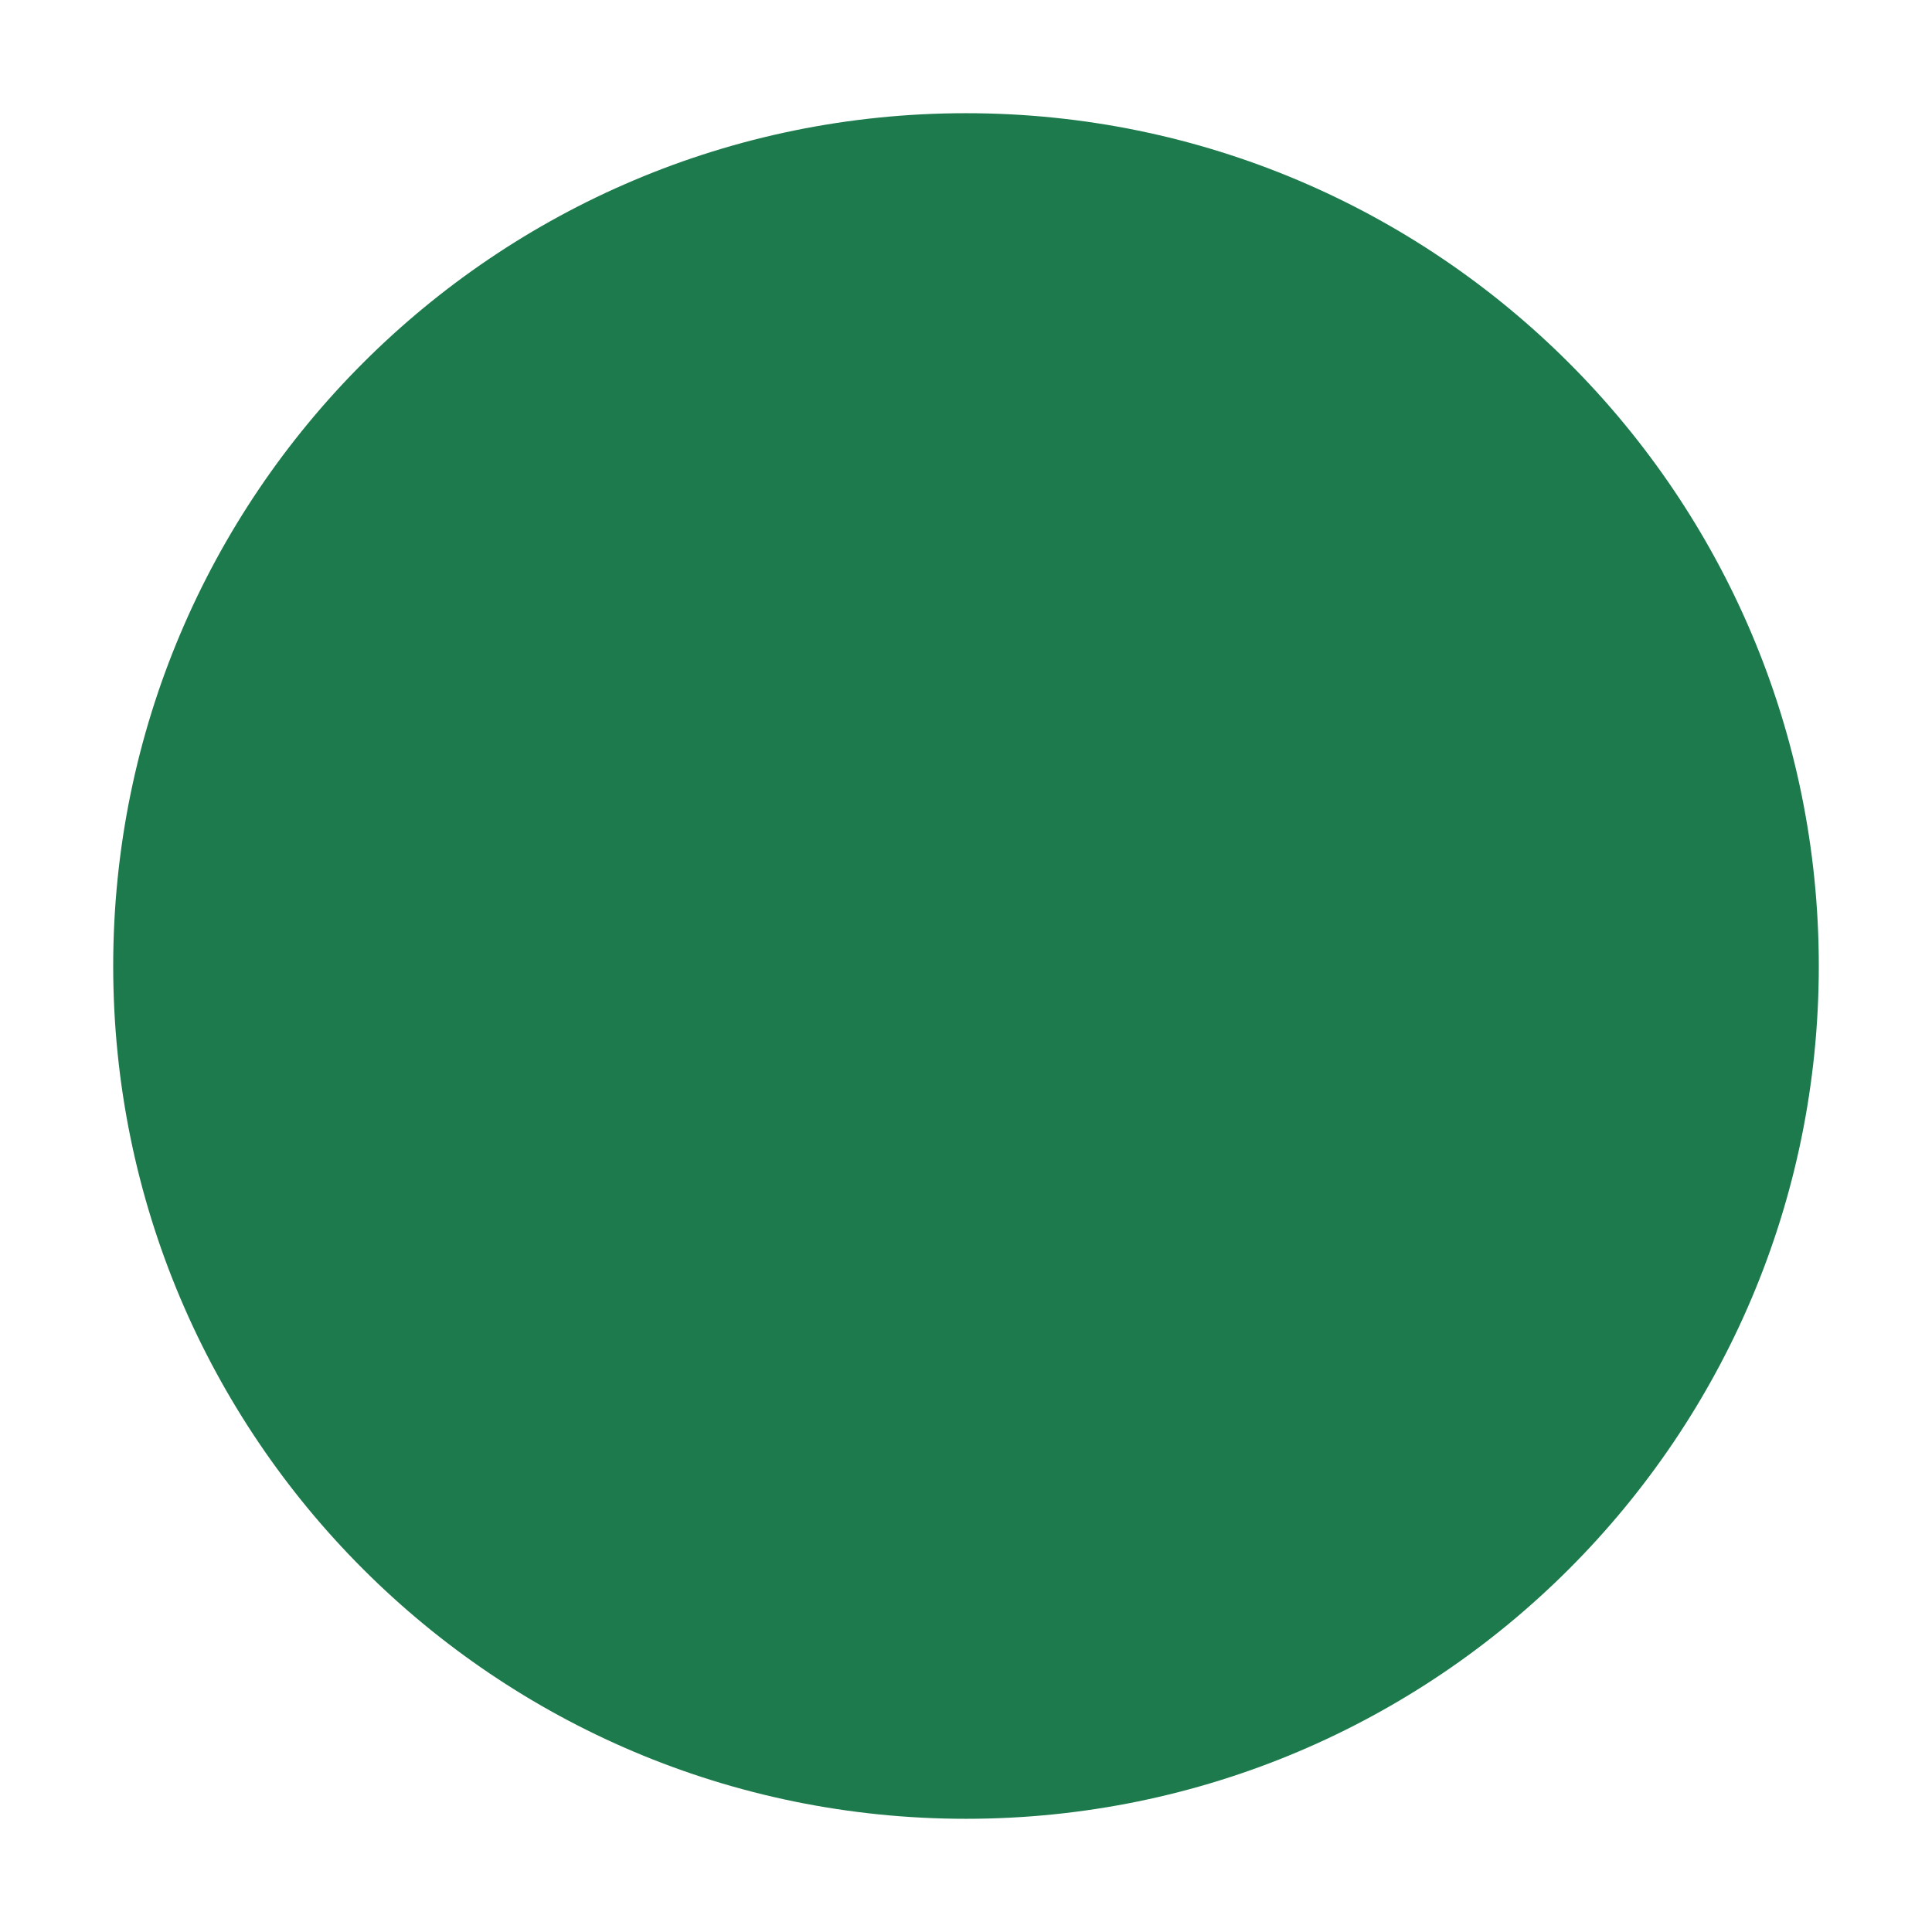
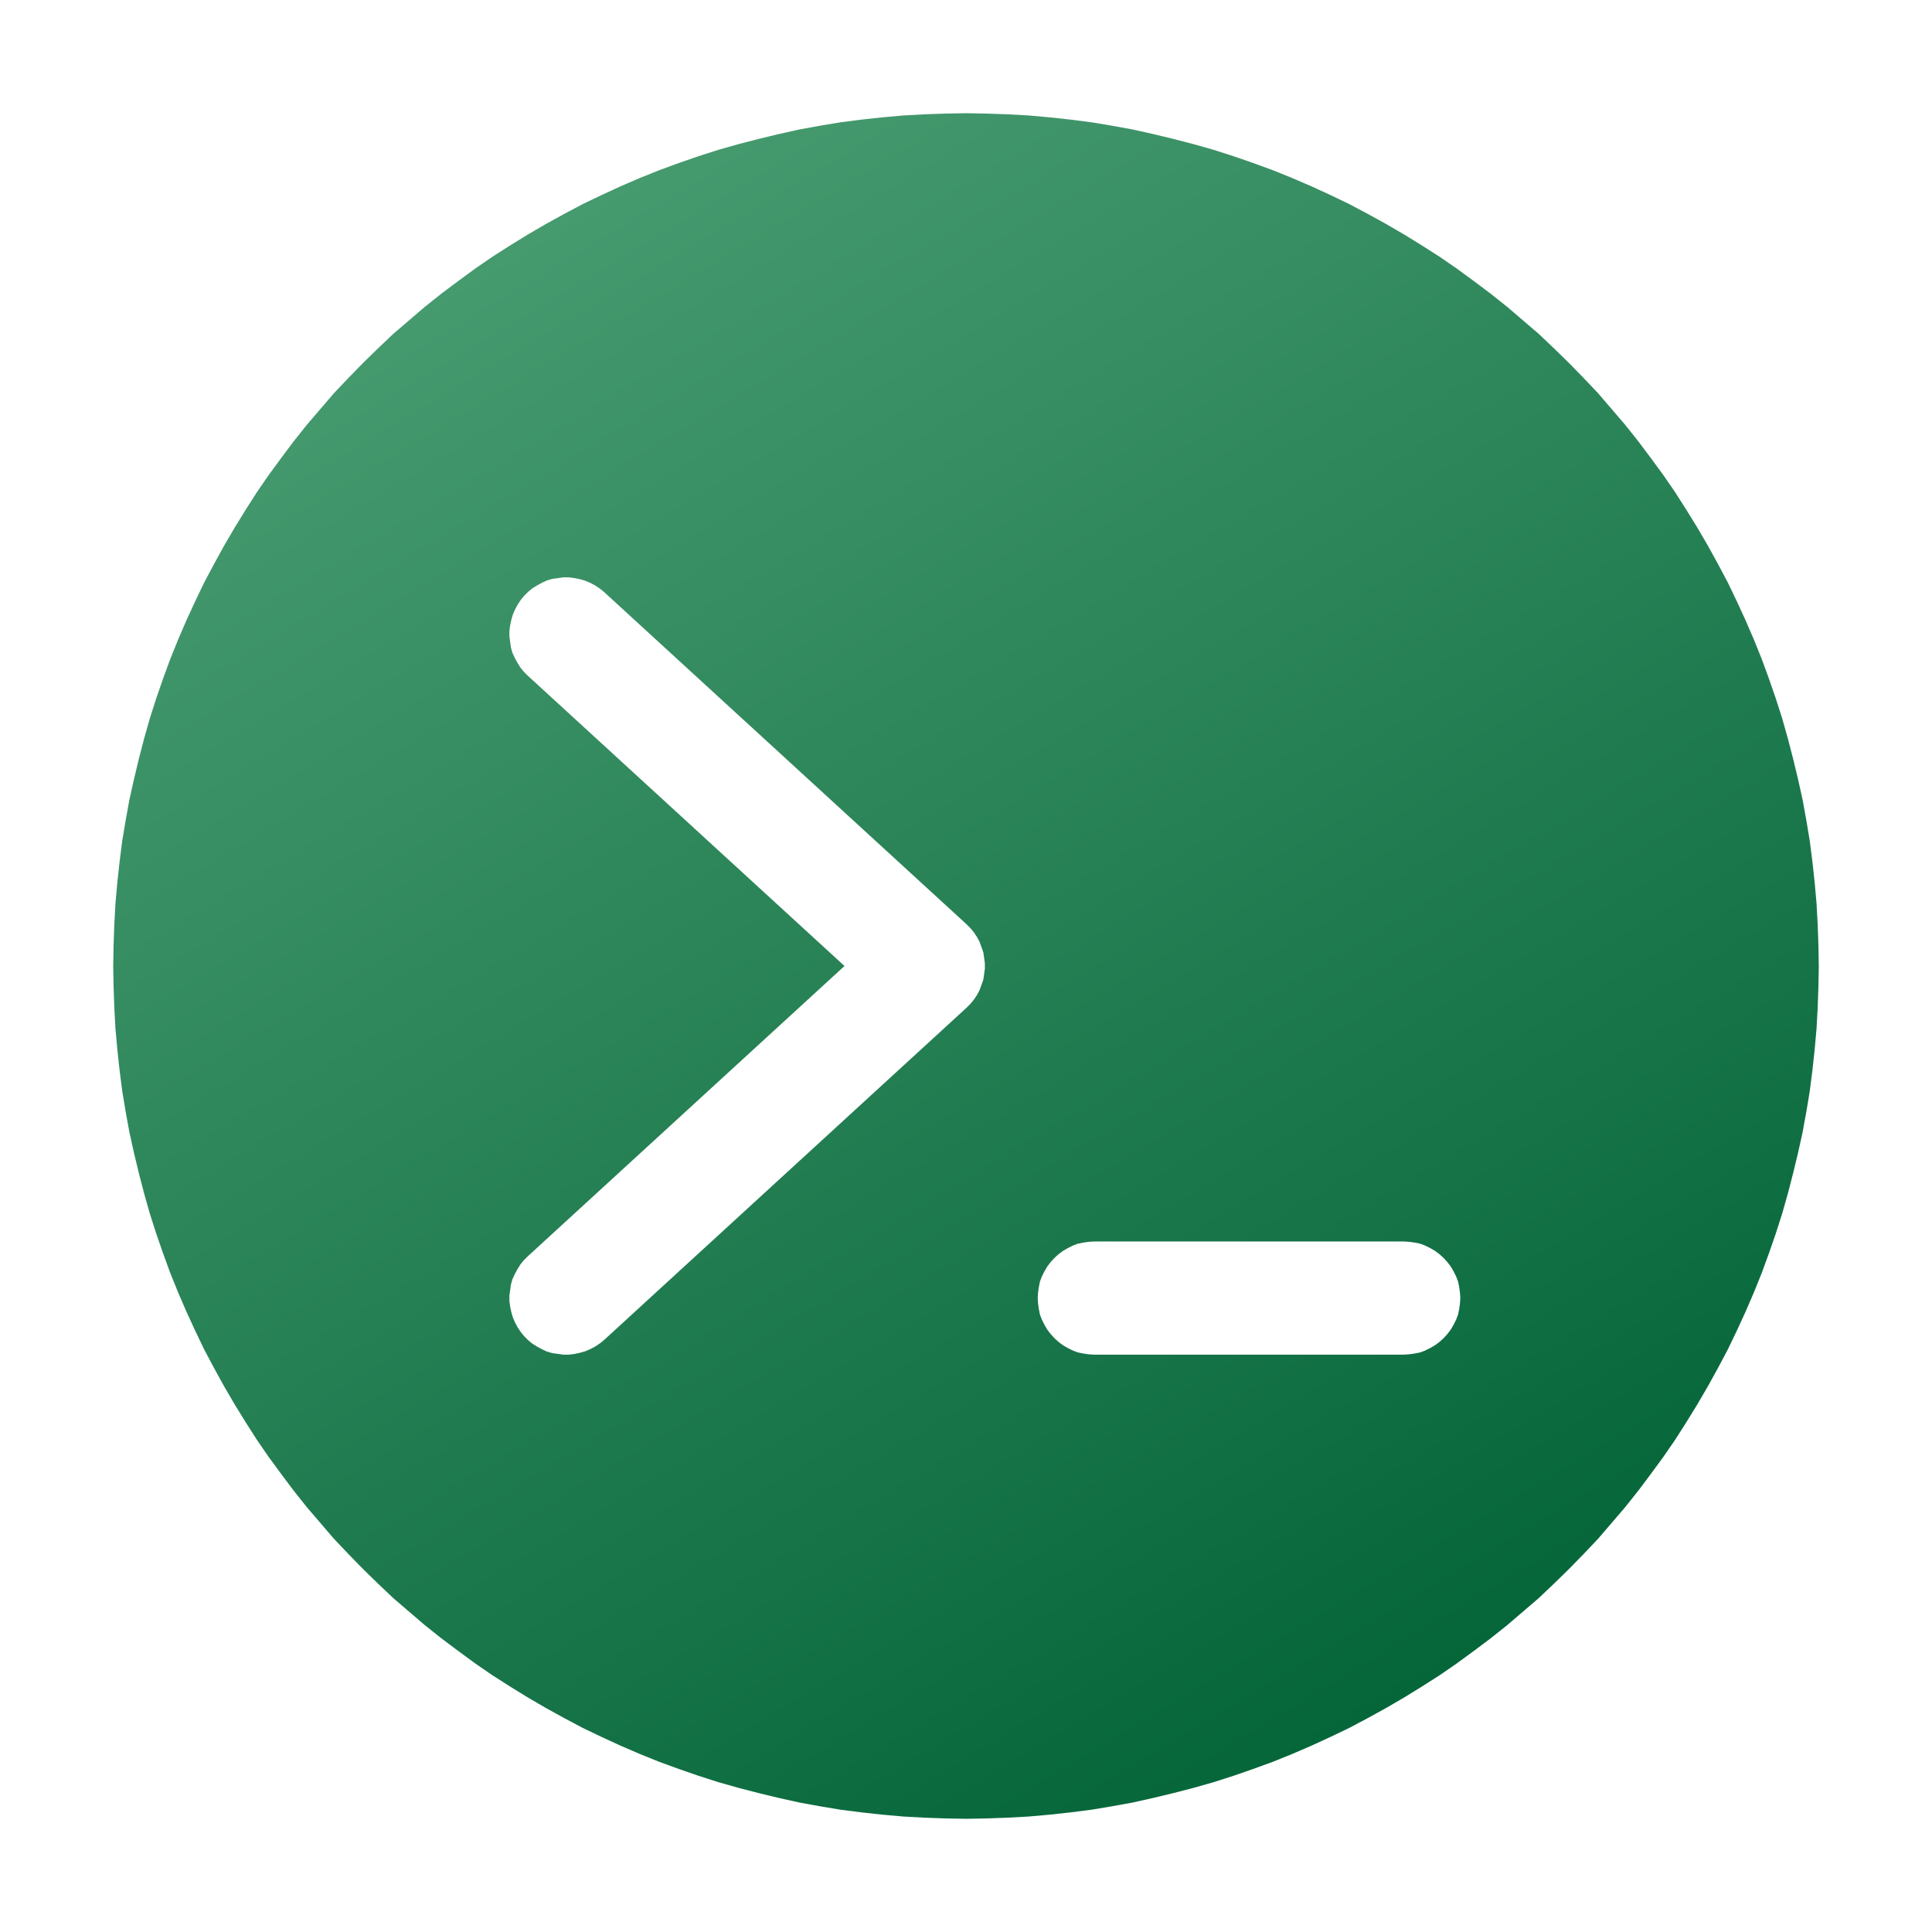
<svg xmlns="http://www.w3.org/2000/svg" viewBox="0 0 512 512" width="512" height="512" role="img">
-   <circle cx="256" cy="256" r="226" fill="#1d7a4c" />
+   <defs>
+     <linearGradient id="face" x1="0.2" y1="0" x2="0.8" y2="1">
+       <stop offset="0" stop-color="#4a9e72" />
+       <stop offset="1" stop-color="#006236" />
+     </linearGradient>
+   </defs>
+   <path fill-rule="evenodd" fill="url(#face)" d="M481.9 250.5 L481.7 244.9 L481.4 239.4 L480.9 233.8 L480.3 228.3 L479.6 222.8 L478.7 217.4 L477.7 211.9 L476.5 206.5 L475.2 201.1 L473.8 195.7 L472.3 190.4 L470.6 185.1 L468.8 179.9 L466.9 174.7 L464.8 169.5 L462.6 164.4 L460.3 159.4 L457.9 154.4 L455.3 149.5 L452.6 144.6 L449.8 139.8 L446.9 135.1 L443.9 130.4 L440.8 125.9 L437.5 121.4 L434.2 117.0 L430.7 112.6 L427.1 108.4 L423.5 104.2 L419.7 100.2 L415.8 96.2 L411.8 92.3 L407.8 88.5 L403.6 84.9 L399.4 81.3 L395.0 77.8 L390.6 74.5 L386.1 71.2 L381.6 68.1 L376.9 65.1 L372.2 62.2 L367.4 59.4 L362.5 56.7 L357.6 54.1 L352.6 51.7 L347.6 49.4 L342.5 47.2 L337.3 45.1 L332.1 43.2 L326.9 41.4 L321.6 39.7 L316.3 38.2 L310.9 36.8 L305.5 35.5 L300.1 34.3 L294.6 33.3 L289.2 32.4 L283.7 31.7 L278.2 31.1 L272.6 30.6 L267.1 30.3 L261.5 30.1 L256.0 30.0 L250.5 30.1 L244.9 30.3 L239.4 30.6 L233.8 31.1 L228.3 31.7 L222.8 32.4 L217.4 33.3 L211.9 34.3 L206.5 35.5 L201.1 36.8 L195.7 38.2 L190.4 39.7 L185.1 41.4 L179.9 43.2 L174.7 45.1 L169.5 47.2 L164.4 49.4 L159.4 51.7 L154.4 54.1 L149.5 56.7 L144.6 59.4 L139.8 62.2 L135.1 65.1 L130.4 68.1 L125.9 71.2 L121.4 74.5 L117.0 77.8 L112.6 81.3 L108.4 84.9 L104.2 88.5 L100.2 92.3 L96.2 96.2 L92.3 100.2 L88.5 104.2 L84.9 108.4 L81.3 112.6 L77.8 117.0 L74.5 121.4 L71.2 125.9 L68.1 130.4 L65.1 135.1 L62.2 139.8 L59.4 144.6 L56.7 149.5 L54.1 154.4 L51.7 159.4 L49.4 164.4 L47.2 169.5 L45.1 174.7 L43.2 179.9 L41.4 185.1 L39.7 190.4 L38.2 195.7 L36.8 201.1 L35.5 206.5 L34.3 211.9 L33.3 217.4 L32.4 222.8 L31.7 228.3 L31.1 233.8 L30.6 239.4 L30.3 244.9 L30.1 250.5 L30.0 256.0 L30.1 261.5 L30.3 267.1 L30.6 272.6 L31.1 278.2 L31.7 283.7 L32.4 289.2 L33.3 294.6 L34.3 300.1 L35.5 305.5 L36.8 310.9 L38.2 316.3 L39.7 321.6 L41.4 326.9 L43.2 332.1 L45.1 337.3 L47.2 342.5 L49.4 347.6 L51.7 352.6 L54.1 357.6 L56.7 362.5 L59.4 367.4 L62.2 372.2 L65.1 376.9 L68.1 381.6 L71.2 386.1 L74.5 390.6 L77.8 395.0 L81.3 399.4 L84.9 403.6 L88.5 407.8 L92.3 411.8 L96.2 415.8 L100.2 419.7 L104.2 423.5 L108.4 427.1 L112.6 430.7 L117.0 434.2 L121.4 437.5 L125.9 440.8 L130.4 443.9 L135.1 446.9 L139.8 449.8 L144.6 452.6 L149.5 455.3 L154.4 457.9 L159.4 460.3 L164.4 462.6 L169.5 464.8 L174.7 466.9 L179.9 468.8 L185.1 470.6 L190.4 472.3 L195.7 473.8 L201.1 475.2 L206.5 476.5 L211.9 477.7 L217.4 478.7 L222.8 479.6 L228.3 480.3 L233.8 480.9 L239.4 481.4 L244.9 481.7 L250.5 481.9 L256.0 482.0 L261.5 481.9 L267.1 481.7 L272.6 481.4 L278.2 480.9 L283.7 480.3 L289.2 479.6 L294.6 478.7 L300.1 477.7 L305.5 476.5 L310.9 475.2 L316.3 473.8 L321.6 472.3 L326.9 470.6 L332.1 468.8 L337.3 466.9 L342.5 464.8 L347.6 462.6 L352.6 460.3 L357.6 457.9 L362.5 455.3 L367.4 452.6 L372.2 449.8 L376.9 446.9 L381.6 443.9 L386.1 440.8 L390.6 437.5 L395.0 434.2 L399.4 430.7 L403.6 427.1 L407.8 423.5 L411.8 419.7 L415.8 415.8 L419.7 411.8 L423.5 407.8 L427.1 403.6 L430.7 399.4 L434.2 395.0 L437.5 390.6 L440.8 386.1 L443.9 381.6 L446.9 376.9 L449.8 372.2 L452.6 367.4 L455.3 362.5 L457.9 357.6 L460.3 352.6 L462.6 347.6 L464.8 342.5 L466.9 337.3 L468.8 332.1 L470.6 326.9 L472.3 321.6 L473.8 316.3 L475.2 310.9 L476.5 305.5 L477.7 300.1 L478.7 294.6 L479.6 289.2 L480.3 283.7 L480.9 278.2 L481.4 272.6 L481.7 267.1 L481.9 261.5 L482.0 256.0 ZM223.8 256.0 L139.9 179.1 L138.8 178.0 L137.9 176.9 L137.1 175.6 L136.4 174.3 L135.8 173.0 L135.4 171.6 L135.2 170.1 L135.0 168.7 L135.0 167.2 L135.2 165.7 L135.5 164.3 L135.9 162.9 L136.5 161.5 L137.2 160.2 L138.0 159.0 L138.9 157.9 L140.0 156.8 L141.1 155.9 L142.4 155.1 L143.7 154.4 L145.0 153.8 L146.4 153.4 L147.9 153.2 L149.3 153.0 L150.8 153.0 L152.3 153.2 L153.7 153.5 L155.1 153.9 L156.5 154.5 L157.8 155.2 L159.0 156.0 L160.1 156.9 L256.1 244.9 L257.2 246.0 L258.1 247.1 L258.9 248.3 L259.6 249.6 L260.1 251.0 L260.6 252.4 L260.8 253.8 L261.0 255.3 L261.0 256.7 L260.8 258.2 L260.6 259.6 L260.1 261.0 L259.6 262.4 L258.9 263.7 L258.1 264.9 L257.2 266.0 L256.1 267.1 L160.1 355.1 L159.0 356.0 L157.8 356.8 L156.5 357.5 L155.1 358.1 L153.7 358.5 L152.3 358.8 L150.8 359.0 L149.3 359.0 L147.9 358.8 L146.4 358.6 L145.0 358.2 L143.7 357.6 L142.4 356.9 L141.1 356.1 L140.0 355.2 L138.9 354.1 L138.0 353.0 L137.2 351.8 L136.5 350.5 L135.9 349.1 L135.5 347.7 L135.2 346.3 L135.0 344.8 L135.0 343.3 L135.2 341.9 L135.4 340.4 L135.8 339.0 L136.4 337.7 L137.1 336.4 L137.9 335.1 L138.8 334.0 L139.9 332.9 ZM372.0 359.0 L290.0 359.0 L288.5 358.9 L287.1 358.7 L285.6 358.4 L284.3 357.9 L282.9 357.2 L281.7 356.5 L280.5 355.6 L279.4 354.6 L278.4 353.5 L277.5 352.3 L276.8 351.1 L276.1 349.7 L275.6 348.4 L275.3 346.9 L275.1 345.5 L275.0 344.0 L275.1 342.5 L275.3 341.1 L275.6 339.6 L276.1 338.3 L276.8 336.9 L277.5 335.7 L278.4 334.5 L279.4 333.4 L280.5 332.4 L281.7 331.5 L282.9 330.8 L284.3 330.1 L285.6 329.6 L287.1 329.3 L288.5 329.1 L290.0 329.0 L372.0 329.0 L373.5 329.1 L374.9 329.3 L376.4 329.6 L377.7 330.1 L379.1 330.8 L380.3 331.5 L381.5 332.4 L382.6 333.4 L383.6 334.5 L384.5 335.7 L385.2 336.9 L385.9 338.3 L386.4 339.6 L386.7 341.1 L386.9 342.5 L387.0 344.0 L386.9 345.5 L386.7 346.9 L386.4 348.4 L385.9 349.7 L385.2 351.1 L384.5 352.3 L383.6 353.5 L382.6 354.6 L381.5 355.6 L380.3 356.5 L379.1 357.2 L377.7 357.9 L376.4 358.4 L374.9 358.7 L373.5 358.9 Z" />
</svg>
